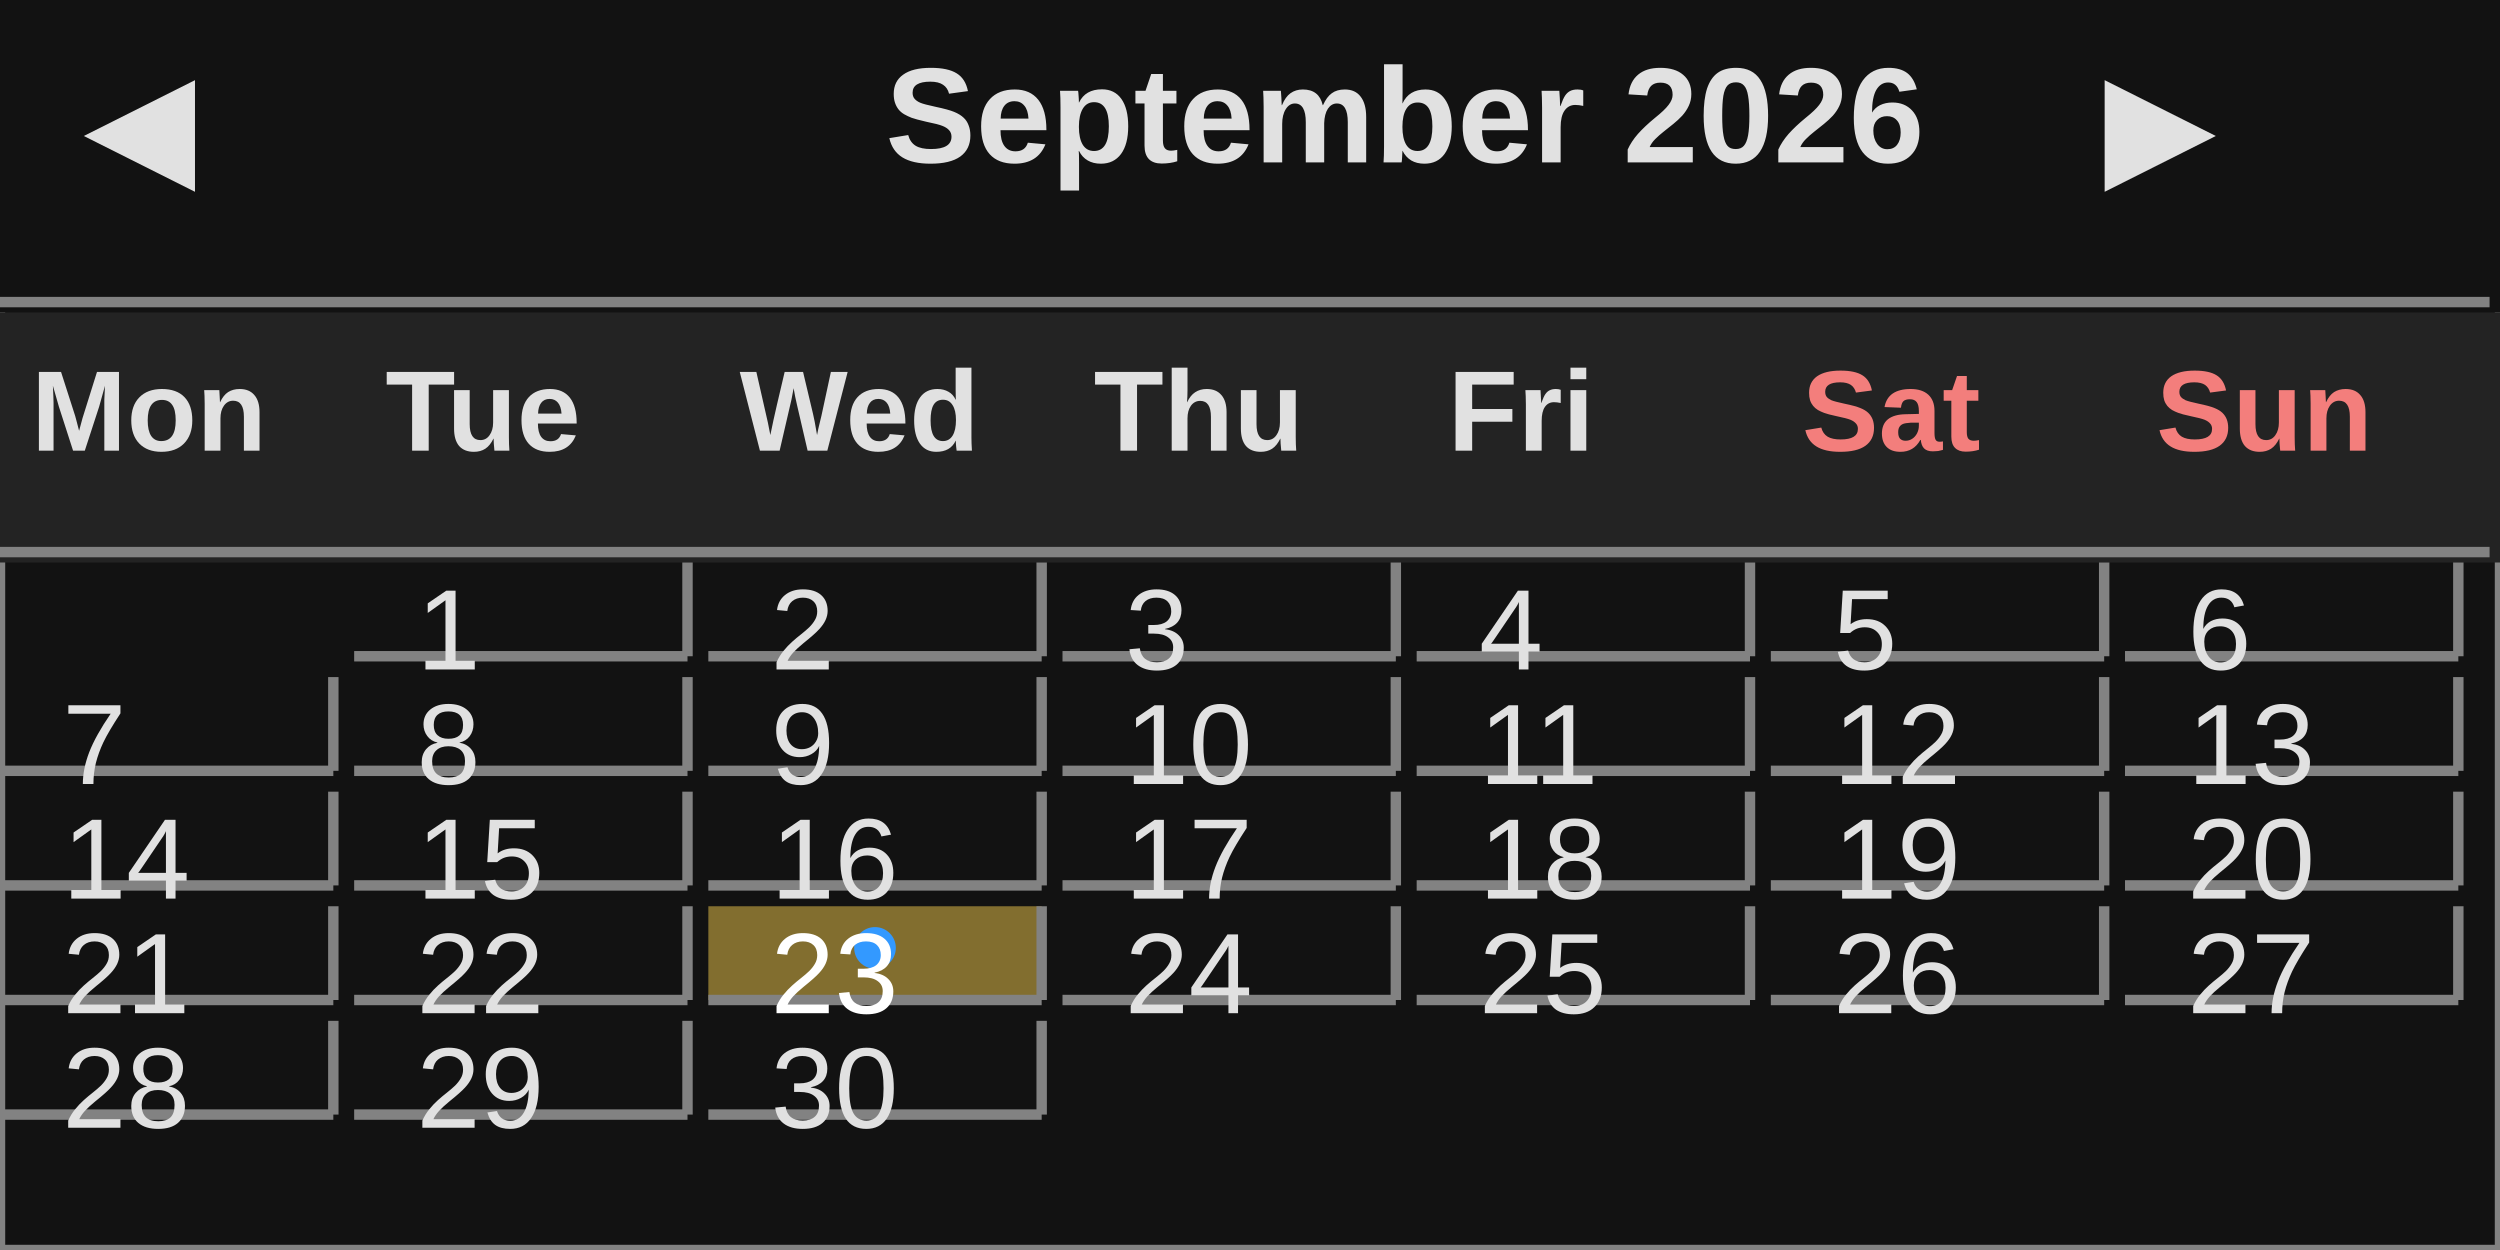
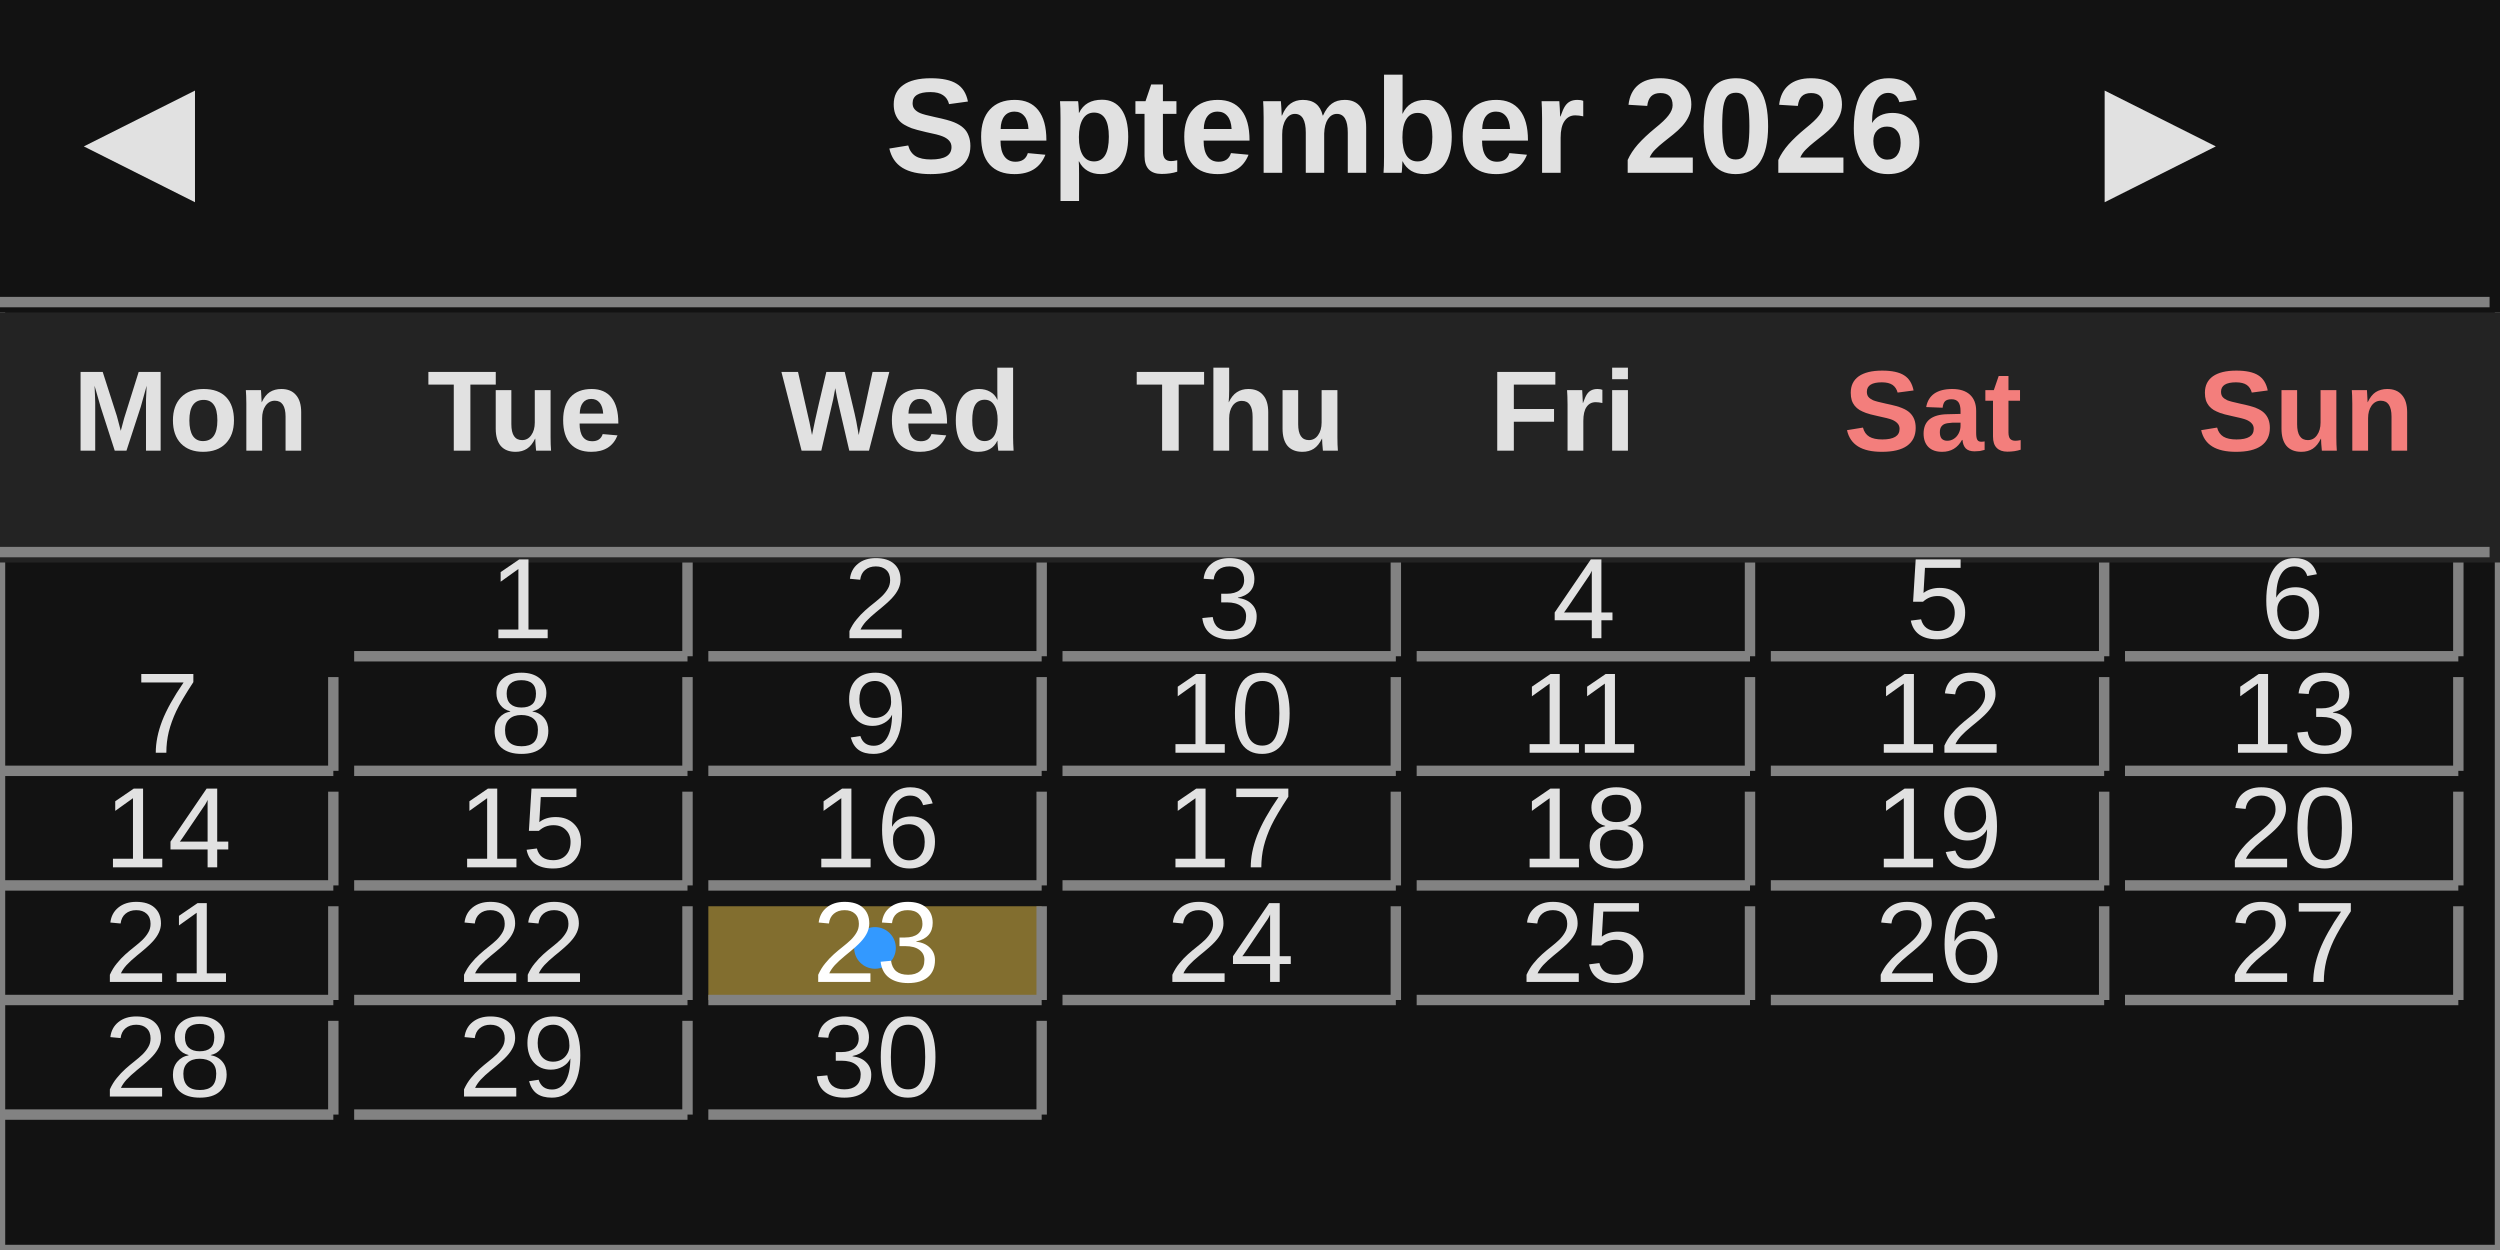
<svg xmlns="http://www.w3.org/2000/svg" width="240" height="120" viewBox="0 0 240 120">
  <rect x="0" y="0" width="240" height="120" fill="rgba(18,18,18,1.00)" />
  <rect x="0" y="0" width="240" height="120" fill="rgba(18,18,18,1.00)" />
  <rect x="0" y="0" width="240" height="120" fill="none" stroke="rgba(130,130,130,1.00)" stroke-width="1" />
  <rect x="0" y="0" width="240" height="30" fill="rgba(18,18,18,1.00)" />
  <line x1="0" y1="29" x2="239" y2="29" stroke="rgba(130,130,130,1.00)" stroke-width="1" />
-   <text x="8" y="7" dominant-baseline="text-before-edge" font-family="Arial" font-size="14" font-style="normal" font-weight="400" fill="rgba(225,225,225,1.00)">◀</text>
-   <text x="85" y="7" dominant-baseline="text-before-edge" font-family="Arial" font-size="13" font-style="normal" font-weight="700" fill="rgba(225,225,225,1.00)">September 2026</text>
-   <text x="202" y="7" dominant-baseline="text-before-edge" font-family="Arial" font-size="14" font-style="normal" font-weight="400" fill="rgba(225,225,225,1.00)">▶</text>
+   <text x="8" y="8" dominant-baseline="text-before-edge" font-family="Arial" font-size="14" font-style="normal" font-weight="400" fill="rgba(225,225,225,1.00)">◀</text>
+   <text x="85" y="8" dominant-baseline="text-before-edge" font-family="Arial" font-size="13" font-style="normal" font-weight="700" fill="rgba(225,225,225,1.00)">September 2026</text>
+   <text x="202" y="8" dominant-baseline="text-before-edge" font-family="Arial" font-size="14" font-style="normal" font-weight="400" fill="rgba(225,225,225,1.00)">▶</text>
  <rect x="0" y="30" width="240" height="24" fill="rgba(35,35,35,1.00)" />
  <line x1="0" y1="53" x2="239" y2="53" stroke="rgba(130,130,130,1.00)" stroke-width="1" />
-   <text x="3" y="36" dominant-baseline="text-before-edge" font-family="Arial" font-size="11" font-style="normal" font-weight="700" fill="rgba(225,225,225,1.00)">Mon</text>
-   <text x="37" y="36" dominant-baseline="text-before-edge" font-family="Arial" font-size="11" font-style="normal" font-weight="700" fill="rgba(225,225,225,1.00)">Tue</text>
-   <text x="71" y="36" dominant-baseline="text-before-edge" font-family="Arial" font-size="11" font-style="normal" font-weight="700" fill="rgba(225,225,225,1.00)">Wed</text>
-   <text x="105" y="36" dominant-baseline="text-before-edge" font-family="Arial" font-size="11" font-style="normal" font-weight="700" fill="rgba(225,225,225,1.00)">Thu</text>
-   <text x="139" y="36" dominant-baseline="text-before-edge" font-family="Arial" font-size="11" font-style="normal" font-weight="700" fill="rgba(225,225,225,1.00)">Fri</text>
-   <text x="173" y="36" dominant-baseline="text-before-edge" font-family="Arial" font-size="11" font-style="normal" font-weight="700" fill="rgba(243,126,124,1.00)">Sat</text>
-   <text x="207" y="36" dominant-baseline="text-before-edge" font-family="Arial" font-size="11" font-style="normal" font-weight="700" fill="rgba(243,126,124,1.00)">Sun</text>
+   <text x="7" y="36" dominant-baseline="text-before-edge" font-family="Arial" font-size="11" font-style="normal" font-weight="700" fill="rgba(225,225,225,1.00)">Mon</text>
+   <text x="41" y="36" dominant-baseline="text-before-edge" font-family="Arial" font-size="11" font-style="normal" font-weight="700" fill="rgba(225,225,225,1.00)">Tue</text>
+   <text x="75" y="36" dominant-baseline="text-before-edge" font-family="Arial" font-size="11" font-style="normal" font-weight="700" fill="rgba(225,225,225,1.00)">Wed</text>
+   <text x="109" y="36" dominant-baseline="text-before-edge" font-family="Arial" font-size="11" font-style="normal" font-weight="700" fill="rgba(225,225,225,1.00)">Thu</text>
+   <text x="143" y="36" dominant-baseline="text-before-edge" font-family="Arial" font-size="11" font-style="normal" font-weight="700" fill="rgba(225,225,225,1.00)">Fri</text>
+   <text x="177" y="36" dominant-baseline="text-before-edge" font-family="Arial" font-size="11" font-style="normal" font-weight="700" fill="rgba(243,126,124,1.00)">Sat</text>
+   <text x="211" y="36" dominant-baseline="text-before-edge" font-family="Arial" font-size="11" font-style="normal" font-weight="700" fill="rgba(243,126,124,1.00)">Sun</text>
  <line x1="66" y1="54" x2="66" y2="63" stroke="rgba(130,130,130,1.00)" stroke-width="1" />
  <line x1="34" y1="63" x2="66" y2="63" stroke="rgba(130,130,130,1.00)" stroke-width="1" />
-   <text x="40" y="57" dominant-baseline="text-before-edge" font-family="Arial" font-size="11" font-style="normal" font-weight="400" fill="rgba(225,225,225,1.00)">1</text>
+   <text x="47" y="54" dominant-baseline="text-before-edge" font-family="Arial" font-size="11" font-style="normal" font-weight="400" fill="rgba(225,225,225,1.00)">1</text>
  <line x1="100" y1="54" x2="100" y2="63" stroke="rgba(130,130,130,1.00)" stroke-width="1" />
  <line x1="68" y1="63" x2="100" y2="63" stroke="rgba(130,130,130,1.00)" stroke-width="1" />
-   <text x="74" y="57" dominant-baseline="text-before-edge" font-family="Arial" font-size="11" font-style="normal" font-weight="400" fill="rgba(225,225,225,1.00)">2</text>
+   <text x="81" y="54" dominant-baseline="text-before-edge" font-family="Arial" font-size="11" font-style="normal" font-weight="400" fill="rgba(225,225,225,1.00)">2</text>
  <line x1="134" y1="54" x2="134" y2="63" stroke="rgba(130,130,130,1.00)" stroke-width="1" />
  <line x1="102" y1="63" x2="134" y2="63" stroke="rgba(130,130,130,1.00)" stroke-width="1" />
-   <text x="108" y="57" dominant-baseline="text-before-edge" font-family="Arial" font-size="11" font-style="normal" font-weight="400" fill="rgba(225,225,225,1.00)">3</text>
+   <text x="115" y="54" dominant-baseline="text-before-edge" font-family="Arial" font-size="11" font-style="normal" font-weight="400" fill="rgba(225,225,225,1.00)">3</text>
  <line x1="168" y1="54" x2="168" y2="63" stroke="rgba(130,130,130,1.00)" stroke-width="1" />
  <line x1="136" y1="63" x2="168" y2="63" stroke="rgba(130,130,130,1.00)" stroke-width="1" />
-   <text x="142" y="57" dominant-baseline="text-before-edge" font-family="Arial" font-size="11" font-style="normal" font-weight="400" fill="rgba(225,225,225,1.00)">4</text>
+   <text x="149" y="54" dominant-baseline="text-before-edge" font-family="Arial" font-size="11" font-style="normal" font-weight="400" fill="rgba(225,225,225,1.00)">4</text>
  <line x1="202" y1="54" x2="202" y2="63" stroke="rgba(130,130,130,1.00)" stroke-width="1" />
  <line x1="170" y1="63" x2="202" y2="63" stroke="rgba(130,130,130,1.00)" stroke-width="1" />
-   <text x="176" y="57" dominant-baseline="text-before-edge" font-family="Arial" font-size="11" font-style="normal" font-weight="400" fill="rgba(225,225,225,1.00)">5</text>
+   <text x="183" y="54" dominant-baseline="text-before-edge" font-family="Arial" font-size="11" font-style="normal" font-weight="400" fill="rgba(225,225,225,1.00)">5</text>
  <line x1="236" y1="54" x2="236" y2="63" stroke="rgba(130,130,130,1.00)" stroke-width="1" />
  <line x1="204" y1="63" x2="236" y2="63" stroke="rgba(130,130,130,1.00)" stroke-width="1" />
-   <text x="210" y="57" dominant-baseline="text-before-edge" font-family="Arial" font-size="11" font-style="normal" font-weight="400" fill="rgba(225,225,225,1.00)">6</text>
+   <text x="217" y="54" dominant-baseline="text-before-edge" font-family="Arial" font-size="11" font-style="normal" font-weight="400" fill="rgba(225,225,225,1.00)">6</text>
  <line x1="32" y1="65" x2="32" y2="74" stroke="rgba(130,130,130,1.00)" stroke-width="1" />
  <line x1="0" y1="74" x2="32" y2="74" stroke="rgba(130,130,130,1.00)" stroke-width="1" />
-   <text x="6" y="68" dominant-baseline="text-before-edge" font-family="Arial" font-size="11" font-style="normal" font-weight="400" fill="rgba(225,225,225,1.00)">7</text>
+   <text x="13" y="65" dominant-baseline="text-before-edge" font-family="Arial" font-size="11" font-style="normal" font-weight="400" fill="rgba(225,225,225,1.00)">7</text>
  <line x1="66" y1="65" x2="66" y2="74" stroke="rgba(130,130,130,1.00)" stroke-width="1" />
  <line x1="34" y1="74" x2="66" y2="74" stroke="rgba(130,130,130,1.00)" stroke-width="1" />
-   <text x="40" y="68" dominant-baseline="text-before-edge" font-family="Arial" font-size="11" font-style="normal" font-weight="400" fill="rgba(225,225,225,1.00)">8</text>
+   <text x="47" y="65" dominant-baseline="text-before-edge" font-family="Arial" font-size="11" font-style="normal" font-weight="400" fill="rgba(225,225,225,1.00)">8</text>
  <line x1="100" y1="65" x2="100" y2="74" stroke="rgba(130,130,130,1.00)" stroke-width="1" />
  <line x1="68" y1="74" x2="100" y2="74" stroke="rgba(130,130,130,1.00)" stroke-width="1" />
-   <text x="74" y="68" dominant-baseline="text-before-edge" font-family="Arial" font-size="11" font-style="normal" font-weight="400" fill="rgba(225,225,225,1.00)">9</text>
+   <text x="81" y="65" dominant-baseline="text-before-edge" font-family="Arial" font-size="11" font-style="normal" font-weight="400" fill="rgba(225,225,225,1.00)">9</text>
  <line x1="134" y1="65" x2="134" y2="74" stroke="rgba(130,130,130,1.00)" stroke-width="1" />
  <line x1="102" y1="74" x2="134" y2="74" stroke="rgba(130,130,130,1.00)" stroke-width="1" />
-   <text x="108" y="68" dominant-baseline="text-before-edge" font-family="Arial" font-size="11" font-style="normal" font-weight="400" fill="rgba(225,225,225,1.00)">10</text>
+   <text x="112" y="65" dominant-baseline="text-before-edge" font-family="Arial" font-size="11" font-style="normal" font-weight="400" fill="rgba(225,225,225,1.00)">10</text>
  <line x1="168" y1="65" x2="168" y2="74" stroke="rgba(130,130,130,1.00)" stroke-width="1" />
  <line x1="136" y1="74" x2="168" y2="74" stroke="rgba(130,130,130,1.00)" stroke-width="1" />
-   <text x="142" y="68" dominant-baseline="text-before-edge" font-family="Arial" font-size="11" font-style="normal" font-weight="400" fill="rgba(225,225,225,1.00)">11</text>
+   <text x="146" y="65" dominant-baseline="text-before-edge" font-family="Arial" font-size="11" font-style="normal" font-weight="400" fill="rgba(225,225,225,1.00)">11</text>
  <line x1="202" y1="65" x2="202" y2="74" stroke="rgba(130,130,130,1.00)" stroke-width="1" />
  <line x1="170" y1="74" x2="202" y2="74" stroke="rgba(130,130,130,1.00)" stroke-width="1" />
-   <text x="176" y="68" dominant-baseline="text-before-edge" font-family="Arial" font-size="11" font-style="normal" font-weight="400" fill="rgba(225,225,225,1.00)">12</text>
+   <text x="180" y="65" dominant-baseline="text-before-edge" font-family="Arial" font-size="11" font-style="normal" font-weight="400" fill="rgba(225,225,225,1.00)">12</text>
  <line x1="236" y1="65" x2="236" y2="74" stroke="rgba(130,130,130,1.00)" stroke-width="1" />
  <line x1="204" y1="74" x2="236" y2="74" stroke="rgba(130,130,130,1.00)" stroke-width="1" />
-   <text x="210" y="68" dominant-baseline="text-before-edge" font-family="Arial" font-size="11" font-style="normal" font-weight="400" fill="rgba(225,225,225,1.00)">13</text>
+   <text x="214" y="65" dominant-baseline="text-before-edge" font-family="Arial" font-size="11" font-style="normal" font-weight="400" fill="rgba(225,225,225,1.00)">13</text>
  <line x1="32" y1="76" x2="32" y2="85" stroke="rgba(130,130,130,1.00)" stroke-width="1" />
  <line x1="0" y1="85" x2="32" y2="85" stroke="rgba(130,130,130,1.00)" stroke-width="1" />
-   <text x="6" y="79" dominant-baseline="text-before-edge" font-family="Arial" font-size="11" font-style="normal" font-weight="400" fill="rgba(225,225,225,1.00)">14</text>
+   <text x="10" y="76" dominant-baseline="text-before-edge" font-family="Arial" font-size="11" font-style="normal" font-weight="400" fill="rgba(225,225,225,1.00)">14</text>
  <line x1="66" y1="76" x2="66" y2="85" stroke="rgba(130,130,130,1.00)" stroke-width="1" />
  <line x1="34" y1="85" x2="66" y2="85" stroke="rgba(130,130,130,1.00)" stroke-width="1" />
-   <text x="40" y="79" dominant-baseline="text-before-edge" font-family="Arial" font-size="11" font-style="normal" font-weight="400" fill="rgba(225,225,225,1.00)">15</text>
+   <text x="44" y="76" dominant-baseline="text-before-edge" font-family="Arial" font-size="11" font-style="normal" font-weight="400" fill="rgba(225,225,225,1.00)">15</text>
  <line x1="100" y1="76" x2="100" y2="85" stroke="rgba(130,130,130,1.00)" stroke-width="1" />
  <line x1="68" y1="85" x2="100" y2="85" stroke="rgba(130,130,130,1.00)" stroke-width="1" />
-   <text x="74" y="79" dominant-baseline="text-before-edge" font-family="Arial" font-size="11" font-style="normal" font-weight="400" fill="rgba(225,225,225,1.00)">16</text>
+   <text x="78" y="76" dominant-baseline="text-before-edge" font-family="Arial" font-size="11" font-style="normal" font-weight="400" fill="rgba(225,225,225,1.00)">16</text>
  <line x1="134" y1="76" x2="134" y2="85" stroke="rgba(130,130,130,1.00)" stroke-width="1" />
  <line x1="102" y1="85" x2="134" y2="85" stroke="rgba(130,130,130,1.00)" stroke-width="1" />
-   <text x="108" y="79" dominant-baseline="text-before-edge" font-family="Arial" font-size="11" font-style="normal" font-weight="400" fill="rgba(225,225,225,1.00)">17</text>
+   <text x="112" y="76" dominant-baseline="text-before-edge" font-family="Arial" font-size="11" font-style="normal" font-weight="400" fill="rgba(225,225,225,1.00)">17</text>
  <line x1="168" y1="76" x2="168" y2="85" stroke="rgba(130,130,130,1.00)" stroke-width="1" />
  <line x1="136" y1="85" x2="168" y2="85" stroke="rgba(130,130,130,1.00)" stroke-width="1" />
-   <text x="142" y="79" dominant-baseline="text-before-edge" font-family="Arial" font-size="11" font-style="normal" font-weight="400" fill="rgba(225,225,225,1.00)">18</text>
+   <text x="146" y="76" dominant-baseline="text-before-edge" font-family="Arial" font-size="11" font-style="normal" font-weight="400" fill="rgba(225,225,225,1.00)">18</text>
  <line x1="202" y1="76" x2="202" y2="85" stroke="rgba(130,130,130,1.00)" stroke-width="1" />
  <line x1="170" y1="85" x2="202" y2="85" stroke="rgba(130,130,130,1.00)" stroke-width="1" />
-   <text x="176" y="79" dominant-baseline="text-before-edge" font-family="Arial" font-size="11" font-style="normal" font-weight="400" fill="rgba(225,225,225,1.00)">19</text>
+   <text x="180" y="76" dominant-baseline="text-before-edge" font-family="Arial" font-size="11" font-style="normal" font-weight="400" fill="rgba(225,225,225,1.00)">19</text>
  <line x1="236" y1="76" x2="236" y2="85" stroke="rgba(130,130,130,1.00)" stroke-width="1" />
  <line x1="204" y1="85" x2="236" y2="85" stroke="rgba(130,130,130,1.00)" stroke-width="1" />
-   <text x="210" y="79" dominant-baseline="text-before-edge" font-family="Arial" font-size="11" font-style="normal" font-weight="400" fill="rgba(225,225,225,1.00)">20</text>
+   <text x="214" y="76" dominant-baseline="text-before-edge" font-family="Arial" font-size="11" font-style="normal" font-weight="400" fill="rgba(225,225,225,1.00)">20</text>
  <line x1="32" y1="87" x2="32" y2="96" stroke="rgba(130,130,130,1.00)" stroke-width="1" />
  <line x1="0" y1="96" x2="32" y2="96" stroke="rgba(130,130,130,1.00)" stroke-width="1" />
-   <text x="6" y="90" dominant-baseline="text-before-edge" font-family="Arial" font-size="11" font-style="normal" font-weight="400" fill="rgba(225,225,225,1.00)">21</text>
+   <text x="10" y="87" dominant-baseline="text-before-edge" font-family="Arial" font-size="11" font-style="normal" font-weight="400" fill="rgba(225,225,225,1.00)">21</text>
  <line x1="66" y1="87" x2="66" y2="96" stroke="rgba(130,130,130,1.00)" stroke-width="1" />
  <line x1="34" y1="96" x2="66" y2="96" stroke="rgba(130,130,130,1.00)" stroke-width="1" />
-   <text x="40" y="90" dominant-baseline="text-before-edge" font-family="Arial" font-size="11" font-style="normal" font-weight="400" fill="rgba(225,225,225,1.00)">22</text>
+   <text x="44" y="87" dominant-baseline="text-before-edge" font-family="Arial" font-size="11" font-style="normal" font-weight="400" fill="rgba(225,225,225,1.00)">22</text>
  <rect x="68" y="87" width="32" height="9" fill="rgba(255,213,79,0.47)" />
  <rect x="82" y="89" width="4" height="4" rx="2" ry="2" fill="rgba(51,153,255,1.00)" />
  <line x1="100" y1="87" x2="100" y2="96" stroke="rgba(130,130,130,1.00)" stroke-width="1" />
  <line x1="68" y1="96" x2="100" y2="96" stroke="rgba(130,130,130,1.00)" stroke-width="1" />
-   <text x="74" y="90" dominant-baseline="text-before-edge" font-family="Arial" font-size="11" font-style="normal" font-weight="400" fill="rgba(255,255,255,1.00)">23</text>
+   <text x="78" y="87" dominant-baseline="text-before-edge" font-family="Arial" font-size="11" font-style="normal" font-weight="400" fill="rgba(255,255,255,1.00)">23</text>
  <line x1="134" y1="87" x2="134" y2="96" stroke="rgba(130,130,130,1.00)" stroke-width="1" />
  <line x1="102" y1="96" x2="134" y2="96" stroke="rgba(130,130,130,1.00)" stroke-width="1" />
-   <text x="108" y="90" dominant-baseline="text-before-edge" font-family="Arial" font-size="11" font-style="normal" font-weight="400" fill="rgba(225,225,225,1.00)">24</text>
+   <text x="112" y="87" dominant-baseline="text-before-edge" font-family="Arial" font-size="11" font-style="normal" font-weight="400" fill="rgba(225,225,225,1.00)">24</text>
  <line x1="168" y1="87" x2="168" y2="96" stroke="rgba(130,130,130,1.00)" stroke-width="1" />
  <line x1="136" y1="96" x2="168" y2="96" stroke="rgba(130,130,130,1.00)" stroke-width="1" />
-   <text x="142" y="90" dominant-baseline="text-before-edge" font-family="Arial" font-size="11" font-style="normal" font-weight="400" fill="rgba(225,225,225,1.00)">25</text>
+   <text x="146" y="87" dominant-baseline="text-before-edge" font-family="Arial" font-size="11" font-style="normal" font-weight="400" fill="rgba(225,225,225,1.00)">25</text>
  <line x1="202" y1="87" x2="202" y2="96" stroke="rgba(130,130,130,1.00)" stroke-width="1" />
  <line x1="170" y1="96" x2="202" y2="96" stroke="rgba(130,130,130,1.00)" stroke-width="1" />
-   <text x="176" y="90" dominant-baseline="text-before-edge" font-family="Arial" font-size="11" font-style="normal" font-weight="400" fill="rgba(225,225,225,1.00)">26</text>
+   <text x="180" y="87" dominant-baseline="text-before-edge" font-family="Arial" font-size="11" font-style="normal" font-weight="400" fill="rgba(225,225,225,1.00)">26</text>
  <line x1="236" y1="87" x2="236" y2="96" stroke="rgba(130,130,130,1.00)" stroke-width="1" />
  <line x1="204" y1="96" x2="236" y2="96" stroke="rgba(130,130,130,1.00)" stroke-width="1" />
-   <text x="210" y="90" dominant-baseline="text-before-edge" font-family="Arial" font-size="11" font-style="normal" font-weight="400" fill="rgba(225,225,225,1.00)">27</text>
+   <text x="214" y="87" dominant-baseline="text-before-edge" font-family="Arial" font-size="11" font-style="normal" font-weight="400" fill="rgba(225,225,225,1.00)">27</text>
  <line x1="32" y1="98" x2="32" y2="107" stroke="rgba(130,130,130,1.00)" stroke-width="1" />
  <line x1="0" y1="107" x2="32" y2="107" stroke="rgba(130,130,130,1.00)" stroke-width="1" />
-   <text x="6" y="101" dominant-baseline="text-before-edge" font-family="Arial" font-size="11" font-style="normal" font-weight="400" fill="rgba(225,225,225,1.00)">28</text>
+   <text x="10" y="98" dominant-baseline="text-before-edge" font-family="Arial" font-size="11" font-style="normal" font-weight="400" fill="rgba(225,225,225,1.00)">28</text>
  <line x1="66" y1="98" x2="66" y2="107" stroke="rgba(130,130,130,1.00)" stroke-width="1" />
  <line x1="34" y1="107" x2="66" y2="107" stroke="rgba(130,130,130,1.00)" stroke-width="1" />
-   <text x="40" y="101" dominant-baseline="text-before-edge" font-family="Arial" font-size="11" font-style="normal" font-weight="400" fill="rgba(225,225,225,1.00)">29</text>
+   <text x="44" y="98" dominant-baseline="text-before-edge" font-family="Arial" font-size="11" font-style="normal" font-weight="400" fill="rgba(225,225,225,1.00)">29</text>
  <line x1="100" y1="98" x2="100" y2="107" stroke="rgba(130,130,130,1.00)" stroke-width="1" />
  <line x1="68" y1="107" x2="100" y2="107" stroke="rgba(130,130,130,1.00)" stroke-width="1" />
-   <text x="74" y="101" dominant-baseline="text-before-edge" font-family="Arial" font-size="11" font-style="normal" font-weight="400" fill="rgba(225,225,225,1.00)">30</text>
+   <text x="78" y="98" dominant-baseline="text-before-edge" font-family="Arial" font-size="11" font-style="normal" font-weight="400" fill="rgba(225,225,225,1.00)">30</text>
</svg>
